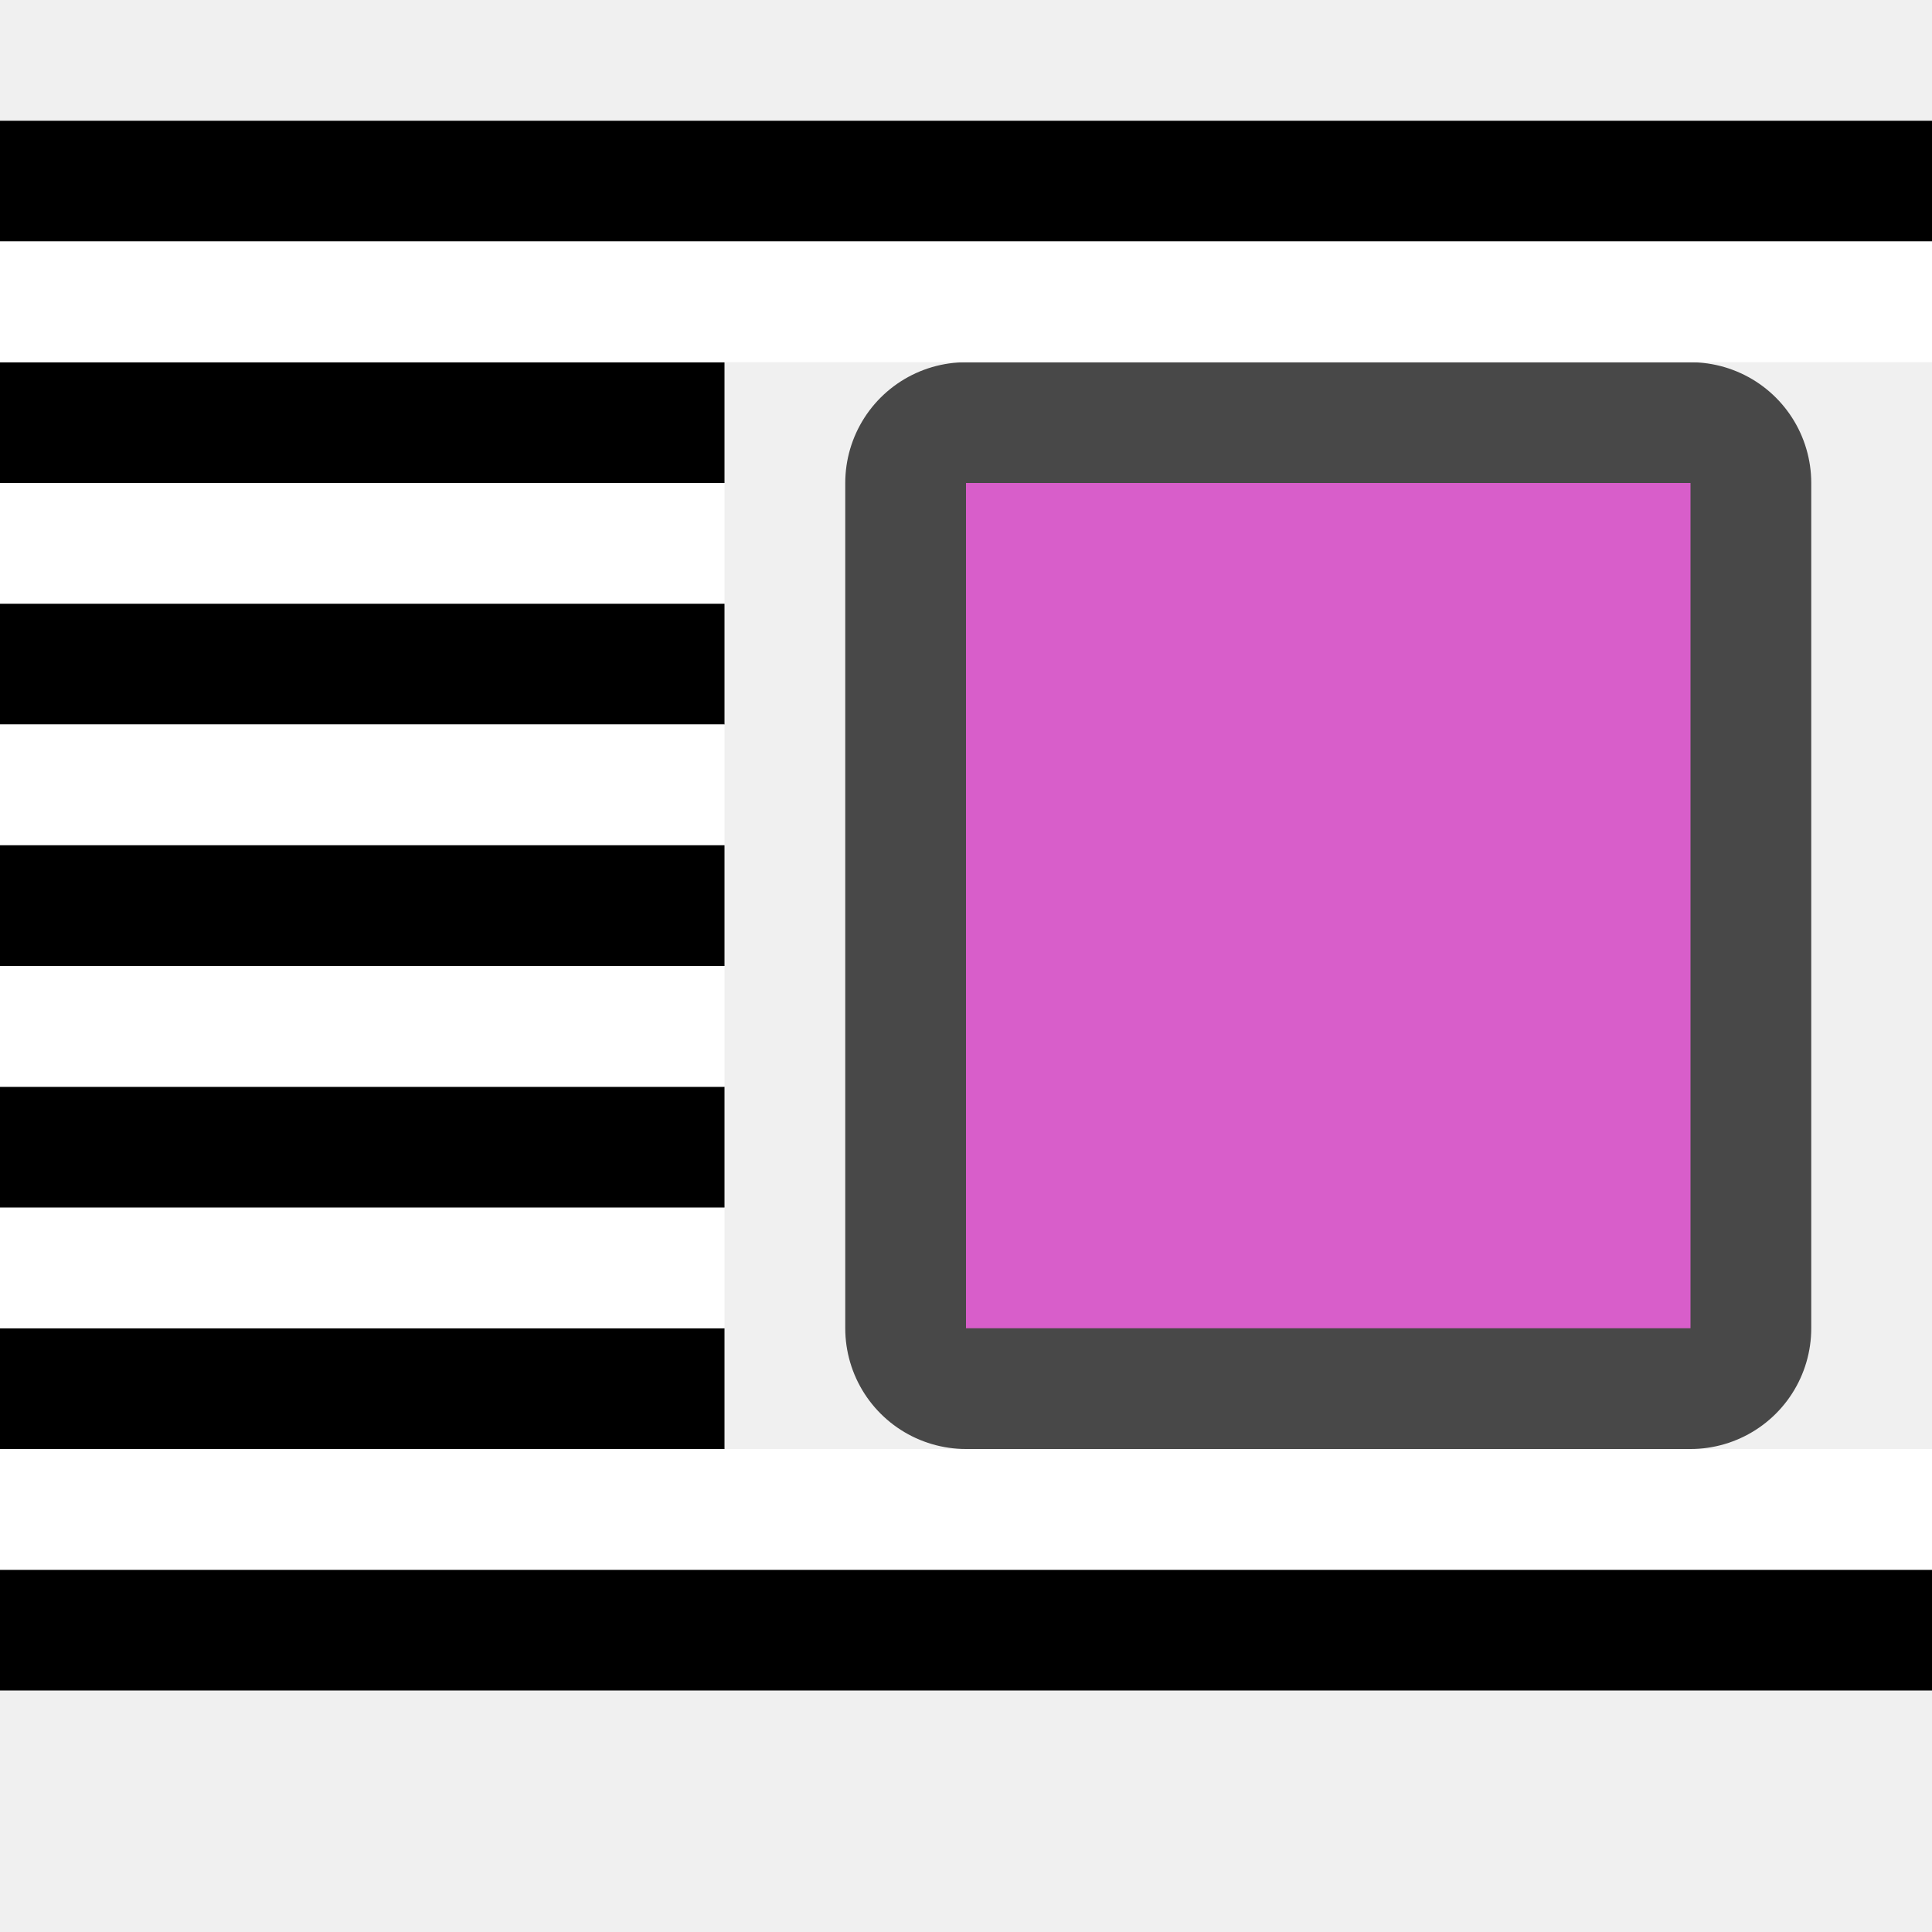
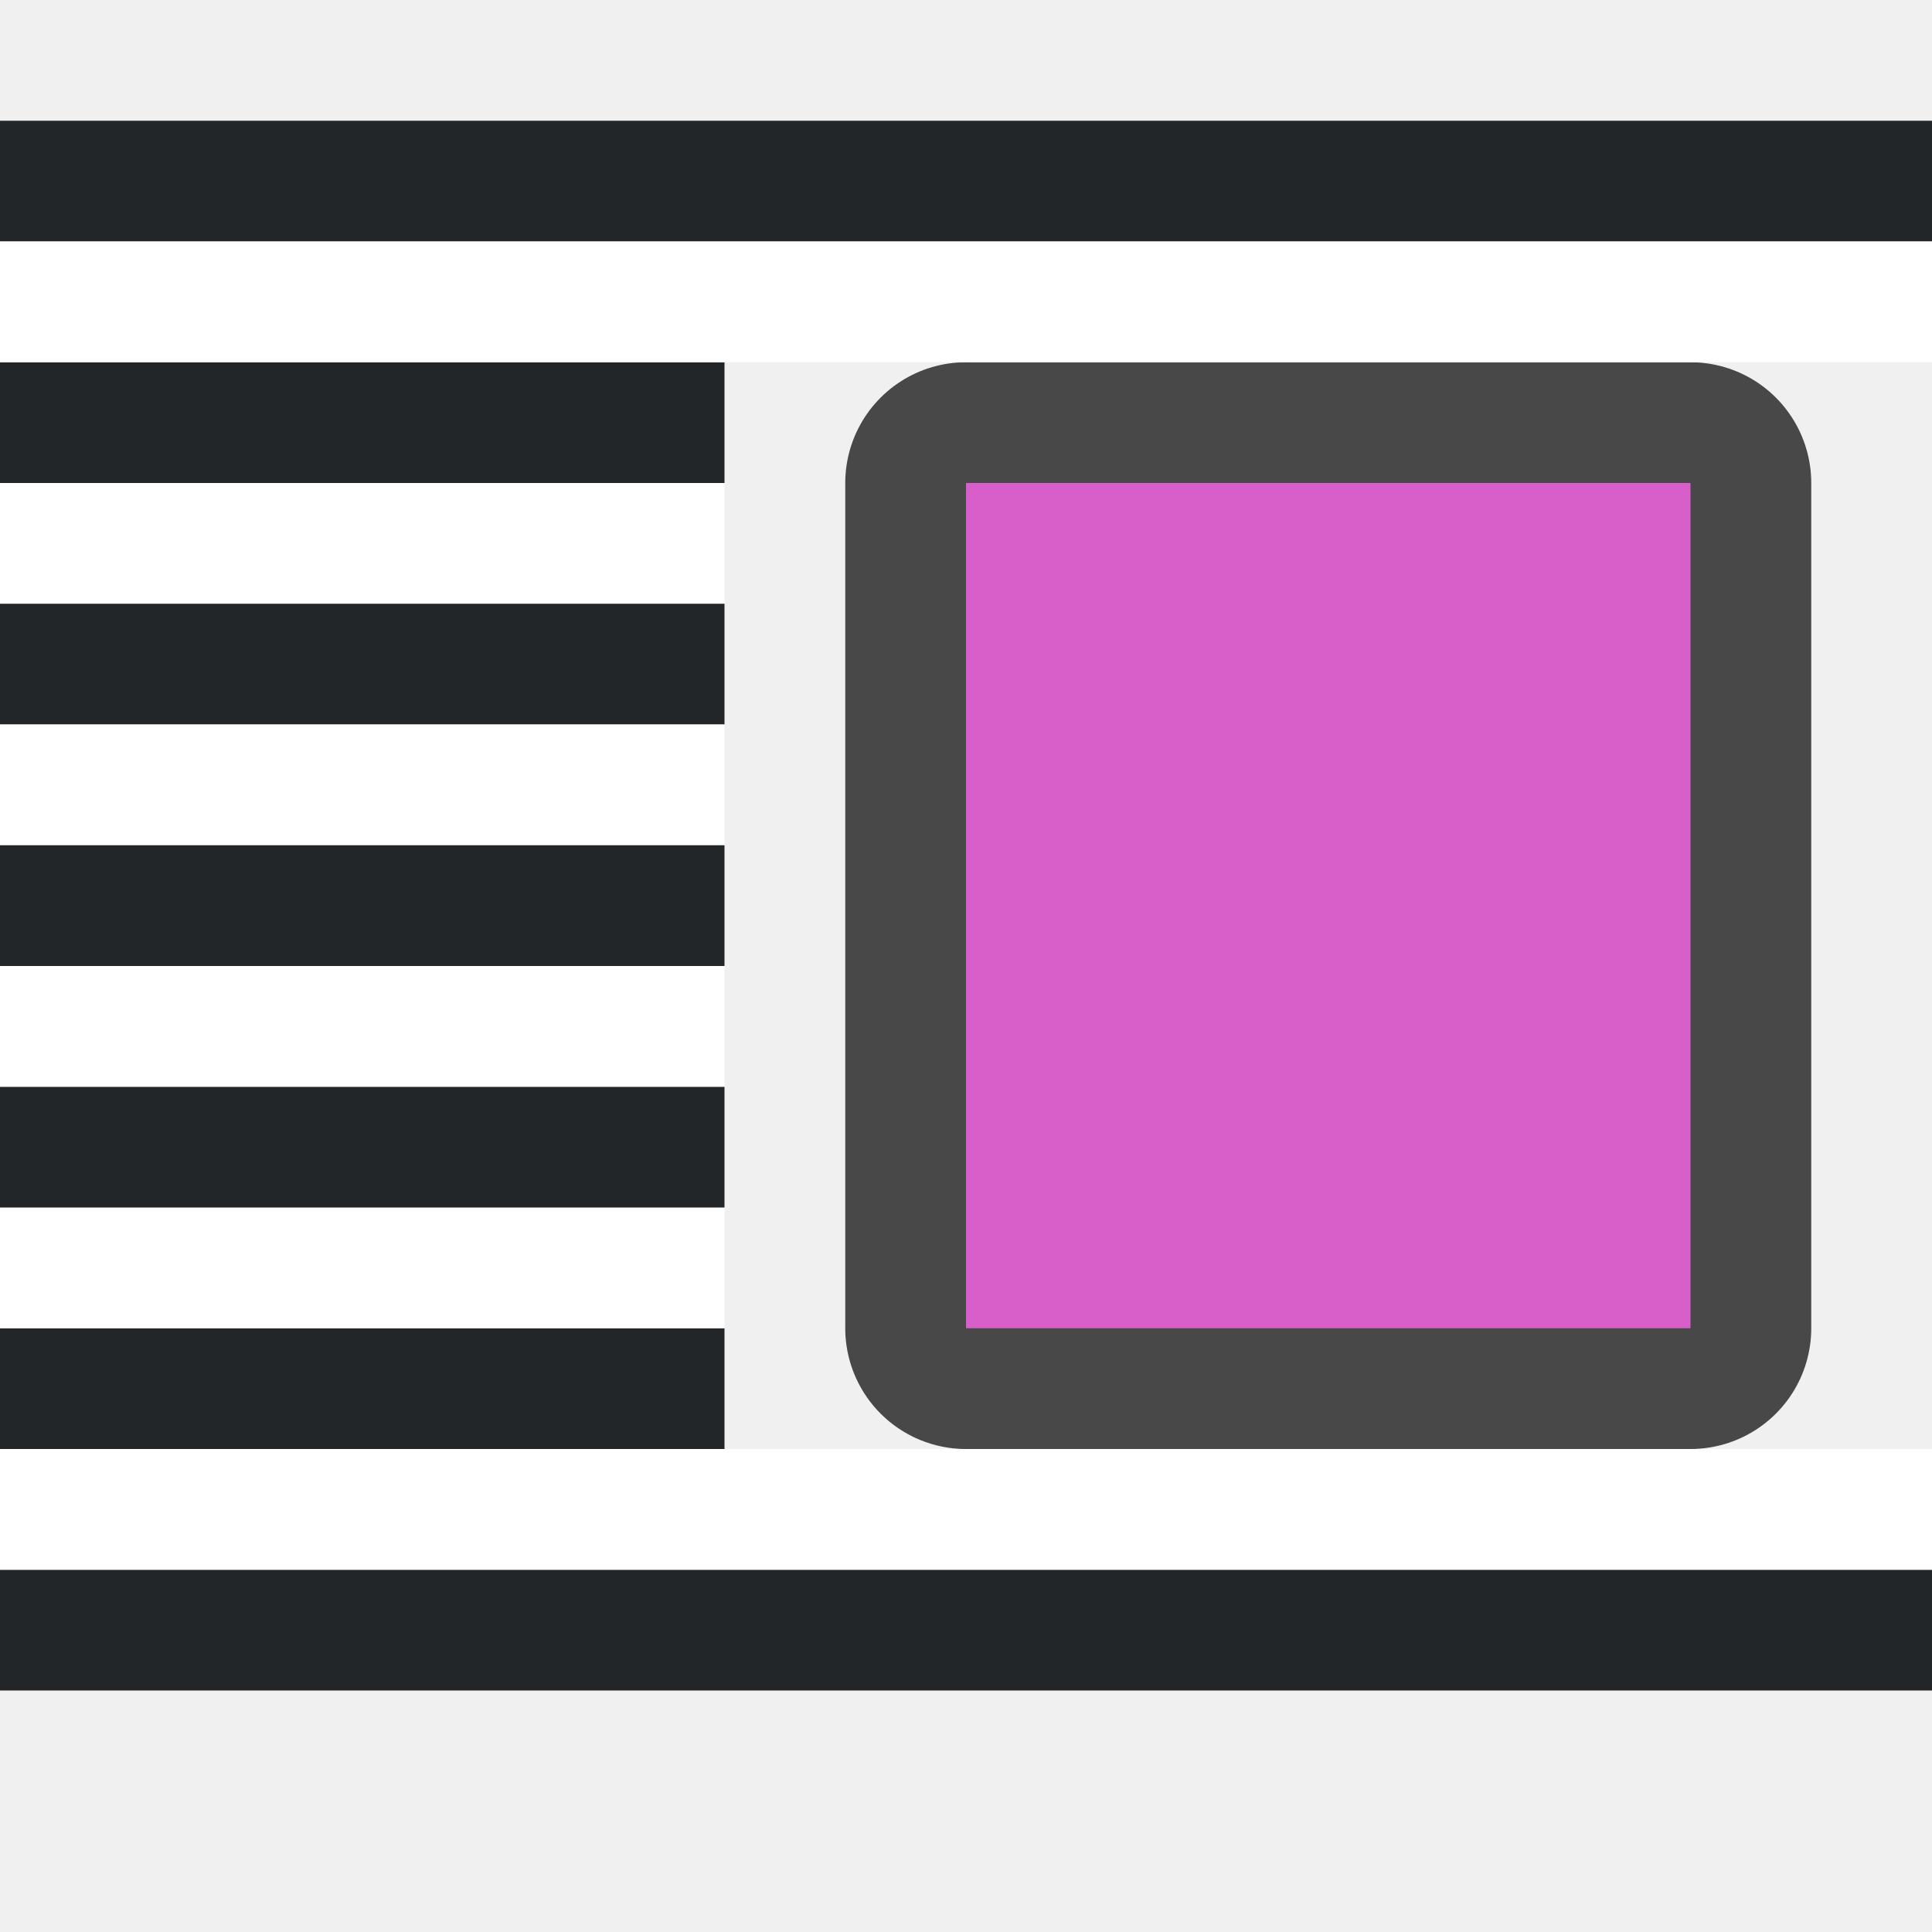
<svg xmlns="http://www.w3.org/2000/svg" viewBox="0 0 16 16">
  <path d="M14 11V4H8v7z" opacity=".7" stroke="#000" stroke-width="2" stroke-linejoin="round" />
  <path d="M14 11V4H8v7z" fill="#d85eca" />
-   <path d="M0 3v1h6V3H0z" fill-rule="evenodd" />
+   <path d="M0 3v1h6V3H0z" fill="#232629" fill-rule="evenodd" />
  <path d="M0 4v1h6V4H0z" fill="#fff" fill-rule="evenodd" />
-   <path d="M0 11v1h6v-1H0z" fill-rule="evenodd" />
+   <path d="M0 11v1h6v-1H0z" fill="#232629" fill-rule="evenodd" />
  <path d="M0 10v1h6v-1H0z" fill="#fff" fill-rule="evenodd" />
-   <path d="M0 5v1h6V5H0z" fill-rule="evenodd" />
+   <path d="M0 5v1h6V5H0z" fill="#232629" fill-rule="evenodd" />
  <path d="M0 6v1h6V6H0z" fill="#fff" fill-rule="evenodd" />
-   <path d="M0 9v1h6V9H0z" fill-rule="evenodd" />
+   <path d="M0 9v1h6V9H0z" fill="#232629" fill-rule="evenodd" />
  <path d="M0 8v1h6V8H0z" fill="#fff" fill-rule="evenodd" />
-   <path fill-rule="evenodd" d="M0 14h16v-1H0z" />
+   <path fill="#232629" fill-rule="evenodd" d="M0 14h16v-1H0z" />
  <path fill="#fff" fill-rule="evenodd" d="M0 13h16v-1H0z" />
-   <path fill-rule="evenodd" d="M0 1h16v1H0z" />
+   <path fill="#232629" fill-rule="evenodd" d="M0 1h16v1H0z" />
  <path fill="#fff" fill-rule="evenodd" d="M0 2h16v1H0z" />
-   <path d="M0 7v1h6V7H0z" fill-rule="evenodd" />
+   <path d="M0 7v1h6V7H0z" fill="#232629" fill-rule="evenodd" />
</svg>
